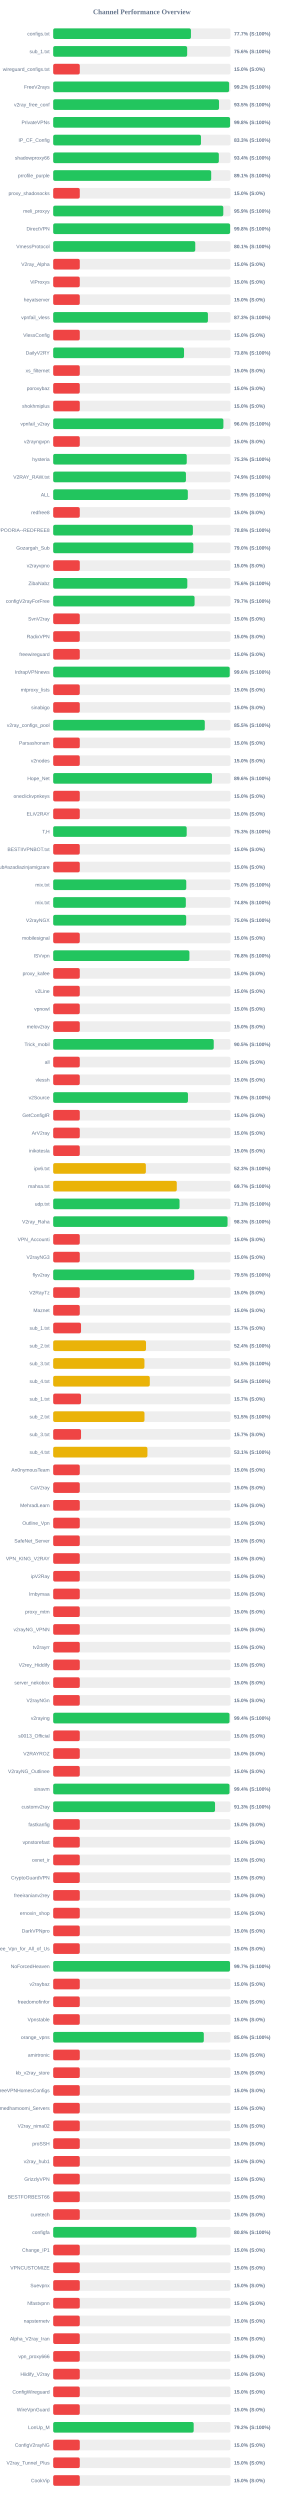
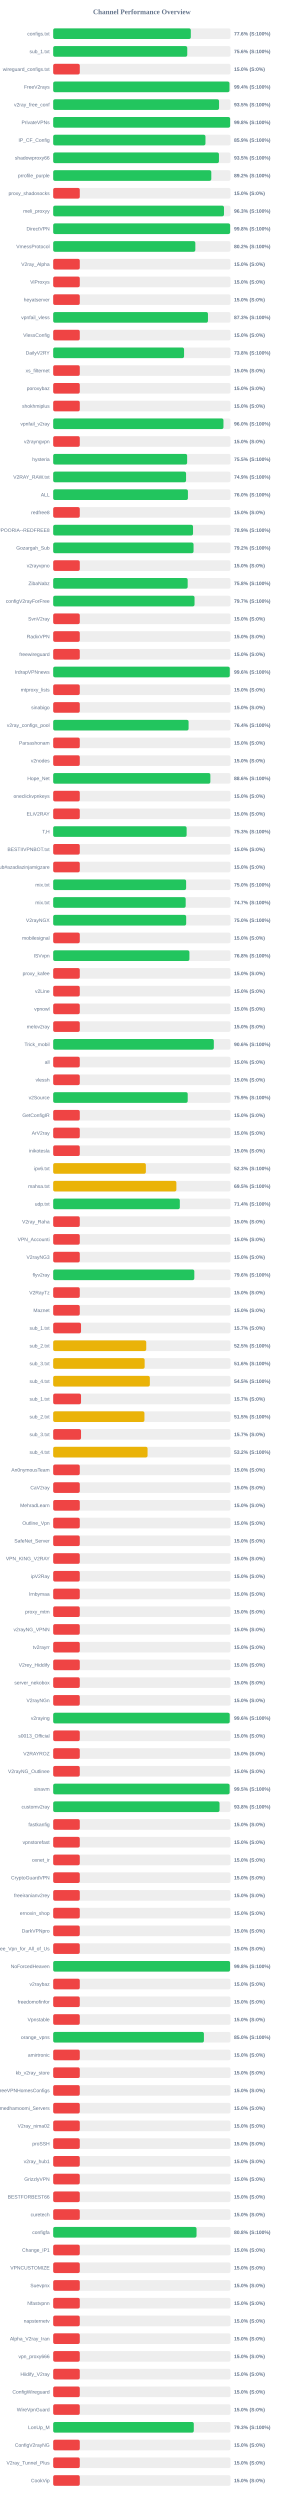
<svg xmlns="http://www.w3.org/2000/svg" width="800" height="7050" version="1.1">
  <style>
        .row { font: 14px Arial; fill: #64748b; }
        .score { font: bold 14px Arial; fill: #64748b; }
    </style>
  <text x="400" y="40" text-anchor="middle" font-size="20px" font-weight="bold" fill="#64748b">Channel Performance Overview</text>
  <rect x="150" y="80" width="500" height="30" fill="#eee" rx="5" />
-   <rect x="150" y="80" width="388.45" height="30" fill="#22c55e" rx="5" />
+   <rect x="150" y="80" width="388.1" height="30" fill="#22c55e" rx="5" />
  <text x="140" y="100" text-anchor="end" class="row">configs.txt</text>
-   <text x="660" y="100" text-anchor="start" class="score">77.7% (S:100%)</text>
+   <text x="660" y="100" text-anchor="start" class="score">77.6% (S:100%)</text>
  <rect x="150" y="130" width="500" height="30" fill="#eee" rx="5" />
-   <rect x="150" y="130" width="377.8" height="30" fill="#22c55e" rx="5" />
+   <rect x="150" y="130" width="378.05" height="30" fill="#22c55e" rx="5" />
  <text x="140" y="150" text-anchor="end" class="row">sub_1.txt</text>
  <text x="660" y="150" text-anchor="start" class="score">75.6% (S:100%)</text>
  <rect x="150" y="180" width="500" height="30" fill="#eee" rx="5" />
  <rect x="150" y="180" width="75.0" height="30" fill="#ef4444" rx="5" />
  <text x="140" y="200" text-anchor="end" class="row">wireguard_configs.txt</text>
  <text x="660" y="200" text-anchor="start" class="score">15.0% (S:0%)</text>
  <rect x="150" y="230" width="500" height="30" fill="#eee" rx="5" />
-   <rect x="150" y="230" width="496.1" height="30" fill="#22c55e" rx="5" />
+   <rect x="150" y="230" width="497.1" height="30" fill="#22c55e" rx="5" />
  <text x="140" y="250" text-anchor="end" class="row">FreeV2rays</text>
-   <text x="660" y="250" text-anchor="start" class="score">99.2% (S:100%)</text>
+   <text x="660" y="250" text-anchor="start" class="score">99.4% (S:100%)</text>
  <rect x="150" y="280" width="500" height="30" fill="#eee" rx="5" />
-   <rect x="150" y="280" width="467.65" height="30" fill="#22c55e" rx="5" />
+   <rect x="150" y="280" width="467.7" height="30" fill="#22c55e" rx="5" />
  <text x="140" y="300" text-anchor="end" class="row">v2ray_free_conf</text>
  <text x="660" y="300" text-anchor="start" class="score">93.5% (S:100%)</text>
  <rect x="150" y="330" width="500" height="30" fill="#eee" rx="5" />
-   <rect x="150" y="330" width="498.75" height="30" fill="#22c55e" rx="5" />
+   <rect x="150" y="330" width="498.95" height="30" fill="#22c55e" rx="5" />
  <text x="140" y="350" text-anchor="end" class="row">PrivateVPNs</text>
  <text x="660" y="350" text-anchor="start" class="score">99.8% (S:100%)</text>
  <rect x="150" y="380" width="500" height="30" fill="#eee" rx="5" />
-   <rect x="150" y="380" width="416.75" height="30" fill="#22c55e" rx="5" />
+   <rect x="150" y="380" width="429.4" height="30" fill="#22c55e" rx="5" />
  <text x="140" y="400" text-anchor="end" class="row">IP_CF_Config</text>
-   <text x="660" y="400" text-anchor="start" class="score">83.3% (S:100%)</text>
+   <text x="660" y="400" text-anchor="start" class="score">85.9% (S:100%)</text>
  <rect x="150" y="430" width="500" height="30" fill="#eee" rx="5" />
-   <rect x="150" y="430" width="467.15" height="30" fill="#22c55e" rx="5" />
+   <rect x="150" y="430" width="467.45" height="30" fill="#22c55e" rx="5" />
  <text x="140" y="450" text-anchor="end" class="row">shadowproxy66</text>
-   <text x="660" y="450" text-anchor="start" class="score">93.4% (S:100%)</text>
+   <text x="660" y="450" text-anchor="start" class="score">93.5% (S:100%)</text>
  <rect x="150" y="480" width="500" height="30" fill="#eee" rx="5" />
-   <rect x="150" y="480" width="445.55" height="30" fill="#22c55e" rx="5" />
+   <rect x="150" y="480" width="445.85" height="30" fill="#22c55e" rx="5" />
  <text x="140" y="500" text-anchor="end" class="row">prrofile_purple</text>
-   <text x="660" y="500" text-anchor="start" class="score">89.1% (S:100%)</text>
+   <text x="660" y="500" text-anchor="start" class="score">89.2% (S:100%)</text>
  <rect x="150" y="530" width="500" height="30" fill="#eee" rx="5" />
  <rect x="150" y="530" width="75.0" height="30" fill="#ef4444" rx="5" />
  <text x="140" y="550" text-anchor="end" class="row">proxy_shadosocks</text>
  <text x="660" y="550" text-anchor="start" class="score">15.0% (S:0%)</text>
  <rect x="150" y="580" width="500" height="30" fill="#eee" rx="5" />
-   <rect x="150" y="580" width="479.7" height="30" fill="#22c55e" rx="5" />
+   <rect x="150" y="580" width="481.65" height="30" fill="#22c55e" rx="5" />
  <text x="140" y="600" text-anchor="end" class="row">meli_proxyy</text>
-   <text x="660" y="600" text-anchor="start" class="score">95.9% (S:100%)</text>
+   <text x="660" y="600" text-anchor="start" class="score">96.3% (S:100%)</text>
  <rect x="150" y="630" width="500" height="30" fill="#eee" rx="5" />
-   <rect x="150" y="630" width="498.9" height="30" fill="#22c55e" rx="5" />
+   <rect x="150" y="630" width="498.95" height="30" fill="#22c55e" rx="5" />
  <text x="140" y="650" text-anchor="end" class="row">DirectVPN</text>
  <text x="660" y="650" text-anchor="start" class="score">99.8% (S:100%)</text>
  <rect x="150" y="680" width="500" height="30" fill="#eee" rx="5" />
-   <rect x="150" y="680" width="400.6" height="30" fill="#22c55e" rx="5" />
+   <rect x="150" y="680" width="400.8" height="30" fill="#22c55e" rx="5" />
  <text x="140" y="700" text-anchor="end" class="row">VmessProtocol</text>
-   <text x="660" y="700" text-anchor="start" class="score">80.1% (S:100%)</text>
+   <text x="660" y="700" text-anchor="start" class="score">80.2% (S:100%)</text>
  <rect x="150" y="730" width="500" height="30" fill="#eee" rx="5" />
  <rect x="150" y="730" width="75.0" height="30" fill="#ef4444" rx="5" />
  <text x="140" y="750" text-anchor="end" class="row">V2ray_Alpha</text>
  <text x="660" y="750" text-anchor="start" class="score">15.0% (S:0%)</text>
  <rect x="150" y="780" width="500" height="30" fill="#eee" rx="5" />
  <rect x="150" y="780" width="75.0" height="30" fill="#ef4444" rx="5" />
  <text x="140" y="800" text-anchor="end" class="row">ViProxys</text>
  <text x="660" y="800" text-anchor="start" class="score">15.0% (S:0%)</text>
  <rect x="150" y="830" width="500" height="30" fill="#eee" rx="5" />
  <rect x="150" y="830" width="75.0" height="30" fill="#ef4444" rx="5" />
  <text x="140" y="850" text-anchor="end" class="row">heyatserver</text>
  <text x="660" y="850" text-anchor="start" class="score">15.0% (S:0%)</text>
  <rect x="150" y="880" width="500" height="30" fill="#eee" rx="5" />
-   <rect x="150" y="880" width="436.35" height="30" fill="#22c55e" rx="5" />
+   <rect x="150" y="880" width="436.45" height="30" fill="#22c55e" rx="5" />
  <text x="140" y="900" text-anchor="end" class="row">vpnfail_vless</text>
  <text x="660" y="900" text-anchor="start" class="score">87.3% (S:100%)</text>
  <rect x="150" y="930" width="500" height="30" fill="#eee" rx="5" />
  <rect x="150" y="930" width="75.0" height="30" fill="#ef4444" rx="5" />
  <text x="140" y="950" text-anchor="end" class="row">VlessConfig</text>
  <text x="660" y="950" text-anchor="start" class="score">15.0% (S:0%)</text>
  <rect x="150" y="980" width="500" height="30" fill="#eee" rx="5" />
-   <rect x="150" y="980" width="368.95" height="30" fill="#22c55e" rx="5" />
+   <rect x="150" y="980" width="369.05" height="30" fill="#22c55e" rx="5" />
  <text x="140" y="1000" text-anchor="end" class="row">DailyV2RY</text>
  <text x="660" y="1000" text-anchor="start" class="score">73.8% (S:100%)</text>
  <rect x="150" y="1030" width="500" height="30" fill="#eee" rx="5" />
  <rect x="150" y="1030" width="75.0" height="30" fill="#ef4444" rx="5" />
  <text x="140" y="1050" text-anchor="end" class="row">xs_filternet</text>
  <text x="660" y="1050" text-anchor="start" class="score">15.0% (S:0%)</text>
  <rect x="150" y="1080" width="500" height="30" fill="#eee" rx="5" />
  <rect x="150" y="1080" width="75.0" height="30" fill="#ef4444" rx="5" />
  <text x="140" y="1100" text-anchor="end" class="row">poroxybaz</text>
  <text x="660" y="1100" text-anchor="start" class="score">15.0% (S:0%)</text>
  <rect x="150" y="1130" width="500" height="30" fill="#eee" rx="5" />
  <rect x="150" y="1130" width="75.0" height="30" fill="#ef4444" rx="5" />
  <text x="140" y="1150" text-anchor="end" class="row">shokhmiplus</text>
  <text x="660" y="1150" text-anchor="start" class="score">15.0% (S:0%)</text>
  <rect x="150" y="1180" width="500" height="30" fill="#eee" rx="5" />
-   <rect x="150" y="1180" width="480.0" height="30" fill="#22c55e" rx="5" />
+   <rect x="150" y="1180" width="480.15" height="30" fill="#22c55e" rx="5" />
  <text x="140" y="1200" text-anchor="end" class="row">vpnfail_v2ray</text>
  <text x="660" y="1200" text-anchor="start" class="score">96.0% (S:100%)</text>
  <rect x="150" y="1230" width="500" height="30" fill="#eee" rx="5" />
  <rect x="150" y="1230" width="75.0" height="30" fill="#ef4444" rx="5" />
  <text x="140" y="1250" text-anchor="end" class="row">v2rayngvpn</text>
  <text x="660" y="1250" text-anchor="start" class="score">15.0% (S:0%)</text>
  <rect x="150" y="1280" width="500" height="30" fill="#eee" rx="5" />
-   <rect x="150" y="1280" width="376.65" height="30" fill="#22c55e" rx="5" />
+   <rect x="150" y="1280" width="377.7" height="30" fill="#22c55e" rx="5" />
  <text x="140" y="1300" text-anchor="end" class="row">hysteria</text>
-   <text x="660" y="1300" text-anchor="start" class="score">75.3% (S:100%)</text>
+   <text x="660" y="1300" text-anchor="start" class="score">75.5% (S:100%)</text>
  <rect x="150" y="1330" width="500" height="30" fill="#eee" rx="5" />
-   <rect x="150" y="1330" width="374.35" height="30" fill="#22c55e" rx="5" />
+   <rect x="150" y="1330" width="374.7" height="30" fill="#22c55e" rx="5" />
  <text x="140" y="1350" text-anchor="end" class="row">V2RAY_RAW.txt</text>
  <text x="660" y="1350" text-anchor="start" class="score">74.9% (S:100%)</text>
  <rect x="150" y="1380" width="500" height="30" fill="#eee" rx="5" />
-   <rect x="150" y="1380" width="379.7" height="30" fill="#22c55e" rx="5" />
+   <rect x="150" y="1380" width="379.95" height="30" fill="#22c55e" rx="5" />
  <text x="140" y="1400" text-anchor="end" class="row">ALL</text>
-   <text x="660" y="1400" text-anchor="start" class="score">75.9% (S:100%)</text>
+   <text x="660" y="1400" text-anchor="start" class="score">76.0% (S:100%)</text>
  <rect x="150" y="1430" width="500" height="30" fill="#eee" rx="5" />
  <rect x="150" y="1430" width="75.0" height="30" fill="#ef4444" rx="5" />
  <text x="140" y="1450" text-anchor="end" class="row">redfree8</text>
  <text x="660" y="1450" text-anchor="start" class="score">15.0% (S:0%)</text>
  <rect x="150" y="1480" width="500" height="30" fill="#eee" rx="5" />
-   <rect x="150" y="1480" width="393.95" height="30" fill="#22c55e" rx="5" />
+   <rect x="150" y="1480" width="394.35" height="30" fill="#22c55e" rx="5" />
  <text x="140" y="1500" text-anchor="end" class="row">POORIA--REDFREE8.txt#POORIA--REDFREE8</text>
-   <text x="660" y="1500" text-anchor="start" class="score">78.8% (S:100%)</text>
+   <text x="660" y="1500" text-anchor="start" class="score">78.9% (S:100%)</text>
  <rect x="150" y="1530" width="500" height="30" fill="#eee" rx="5" />
-   <rect x="150" y="1530" width="395.15" height="30" fill="#22c55e" rx="5" />
+   <rect x="150" y="1530" width="395.8" height="30" fill="#22c55e" rx="5" />
  <text x="140" y="1550" text-anchor="end" class="row">Gozargah_Sub</text>
-   <text x="660" y="1550" text-anchor="start" class="score">79.0% (S:100%)</text>
+   <text x="660" y="1550" text-anchor="start" class="score">79.2% (S:100%)</text>
  <rect x="150" y="1580" width="500" height="30" fill="#eee" rx="5" />
  <rect x="150" y="1580" width="75.0" height="30" fill="#ef4444" rx="5" />
  <text x="140" y="1600" text-anchor="end" class="row">v2rayvpno</text>
  <text x="660" y="1600" text-anchor="start" class="score">15.0% (S:0%)</text>
  <rect x="150" y="1630" width="500" height="30" fill="#eee" rx="5" />
-   <rect x="150" y="1630" width="378.2" height="30" fill="#22c55e" rx="5" />
+   <rect x="150" y="1630" width="379.25" height="30" fill="#22c55e" rx="5" />
  <text x="140" y="1650" text-anchor="end" class="row">ZibaNabz</text>
-   <text x="660" y="1650" text-anchor="start" class="score">75.6% (S:100%)</text>
+   <text x="660" y="1650" text-anchor="start" class="score">75.8% (S:100%)</text>
  <rect x="150" y="1680" width="500" height="30" fill="#eee" rx="5" />
-   <rect x="150" y="1680" width="398.7" height="30" fill="#22c55e" rx="5" />
+   <rect x="150" y="1680" width="398.6" height="30" fill="#22c55e" rx="5" />
  <text x="140" y="1700" text-anchor="end" class="row">configV2rayForFree</text>
  <text x="660" y="1700" text-anchor="start" class="score">79.7% (S:100%)</text>
  <rect x="150" y="1730" width="500" height="30" fill="#eee" rx="5" />
  <rect x="150" y="1730" width="75.0" height="30" fill="#ef4444" rx="5" />
  <text x="140" y="1750" text-anchor="end" class="row">SvnV2ray</text>
  <text x="660" y="1750" text-anchor="start" class="score">15.0% (S:0%)</text>
  <rect x="150" y="1780" width="500" height="30" fill="#eee" rx="5" />
  <rect x="150" y="1780" width="75.0" height="30" fill="#ef4444" rx="5" />
  <text x="140" y="1800" text-anchor="end" class="row">RadixVPN</text>
  <text x="660" y="1800" text-anchor="start" class="score">15.0% (S:0%)</text>
  <rect x="150" y="1830" width="500" height="30" fill="#eee" rx="5" />
  <rect x="150" y="1830" width="75.0" height="30" fill="#ef4444" rx="5" />
  <text x="140" y="1850" text-anchor="end" class="row">freewireguard</text>
  <text x="660" y="1850" text-anchor="start" class="score">15.0% (S:0%)</text>
  <rect x="150" y="1880" width="500" height="30" fill="#eee" rx="5" />
-   <rect x="150" y="1880" width="497.8" height="30" fill="#22c55e" rx="5" />
+   <rect x="150" y="1880" width="497.95" height="30" fill="#22c55e" rx="5" />
  <text x="140" y="1900" text-anchor="end" class="row">IrdrapVPNnews</text>
  <text x="660" y="1900" text-anchor="start" class="score">99.6% (S:100%)</text>
  <rect x="150" y="1930" width="500" height="30" fill="#eee" rx="5" />
  <rect x="150" y="1930" width="75.0" height="30" fill="#ef4444" rx="5" />
  <text x="140" y="1950" text-anchor="end" class="row">mtproxy_lists</text>
  <text x="660" y="1950" text-anchor="start" class="score">15.0% (S:0%)</text>
  <rect x="150" y="1980" width="500" height="30" fill="#eee" rx="5" />
  <rect x="150" y="1980" width="75.0" height="30" fill="#ef4444" rx="5" />
  <text x="140" y="2000" text-anchor="end" class="row">sinabigo</text>
  <text x="660" y="2000" text-anchor="start" class="score">15.0% (S:0%)</text>
  <rect x="150" y="2030" width="500" height="30" fill="#eee" rx="5" />
-   <rect x="150" y="2030" width="427.5" height="30" fill="#22c55e" rx="5" />
+   <rect x="150" y="2030" width="381.8" height="30" fill="#22c55e" rx="5" />
  <text x="140" y="2050" text-anchor="end" class="row">v2ray_configs_pool</text>
-   <text x="660" y="2050" text-anchor="start" class="score">85.5% (S:100%)</text>
+   <text x="660" y="2050" text-anchor="start" class="score">76.4% (S:100%)</text>
  <rect x="150" y="2080" width="500" height="30" fill="#eee" rx="5" />
  <rect x="150" y="2080" width="75.0" height="30" fill="#ef4444" rx="5" />
  <text x="140" y="2100" text-anchor="end" class="row">Parsashonam</text>
  <text x="660" y="2100" text-anchor="start" class="score">15.0% (S:0%)</text>
  <rect x="150" y="2130" width="500" height="30" fill="#eee" rx="5" />
  <rect x="150" y="2130" width="75.0" height="30" fill="#ef4444" rx="5" />
  <text x="140" y="2150" text-anchor="end" class="row">v2nodes</text>
  <text x="660" y="2150" text-anchor="start" class="score">15.0% (S:0%)</text>
  <rect x="150" y="2180" width="500" height="30" fill="#eee" rx="5" />
-   <rect x="150" y="2180" width="447.8" height="30" fill="#22c55e" rx="5" />
+   <rect x="150" y="2180" width="443.2" height="30" fill="#22c55e" rx="5" />
  <text x="140" y="2200" text-anchor="end" class="row">Hope_Net</text>
-   <text x="660" y="2200" text-anchor="start" class="score">89.6% (S:100%)</text>
+   <text x="660" y="2200" text-anchor="start" class="score">88.6% (S:100%)</text>
  <rect x="150" y="2230" width="500" height="30" fill="#eee" rx="5" />
  <rect x="150" y="2230" width="75.0" height="30" fill="#ef4444" rx="5" />
  <text x="140" y="2250" text-anchor="end" class="row">oneclickvpnkeys</text>
  <text x="660" y="2250" text-anchor="start" class="score">15.0% (S:0%)</text>
  <rect x="150" y="2280" width="500" height="30" fill="#eee" rx="5" />
  <rect x="150" y="2280" width="75.0" height="30" fill="#ef4444" rx="5" />
  <text x="140" y="2300" text-anchor="end" class="row">ELiV2RAY</text>
  <text x="660" y="2300" text-anchor="start" class="score">15.0% (S:0%)</text>
  <rect x="150" y="2330" width="500" height="30" fill="#eee" rx="5" />
-   <rect x="150" y="2330" width="376.5" height="30" fill="#22c55e" rx="5" />
+   <rect x="150" y="2330" width="376.3" height="30" fill="#22c55e" rx="5" />
  <text x="140" y="2350" text-anchor="end" class="row">T,H</text>
  <text x="660" y="2350" text-anchor="start" class="score">75.3% (S:100%)</text>
  <rect x="150" y="2380" width="500" height="30" fill="#eee" rx="5" />
  <rect x="150" y="2380" width="75.0" height="30" fill="#ef4444" rx="5" />
  <text x="140" y="2400" text-anchor="end" class="row">BESTIIVPNBOT.txt</text>
  <text x="660" y="2400" text-anchor="start" class="score">15.0% (S:0%)</text>
  <rect x="150" y="2430" width="500" height="30" fill="#eee" rx="5" />
  <rect x="150" y="2430" width="75.0" height="30" fill="#ef4444" rx="5" />
  <text x="140" y="2450" text-anchor="end" class="row">Sub#azadiazinjamigzare</text>
  <text x="660" y="2450" text-anchor="start" class="score">15.0% (S:0%)</text>
  <rect x="150" y="2480" width="500" height="30" fill="#eee" rx="5" />
-   <rect x="150" y="2480" width="375.25" height="30" fill="#22c55e" rx="5" />
+   <rect x="150" y="2480" width="374.85" height="30" fill="#22c55e" rx="5" />
  <text x="140" y="2500" text-anchor="end" class="row">mix.txt</text>
  <text x="660" y="2500" text-anchor="start" class="score">75.0% (S:100%)</text>
  <rect x="150" y="2530" width="500" height="30" fill="#eee" rx="5" />
-   <rect x="150" y="2530" width="374.05" height="30" fill="#22c55e" rx="5" />
+   <rect x="150" y="2530" width="373.65" height="30" fill="#22c55e" rx="5" />
  <text x="140" y="2550" text-anchor="end" class="row">mix.txt</text>
-   <text x="660" y="2550" text-anchor="start" class="score">74.8% (S:100%)</text>
+   <text x="660" y="2550" text-anchor="start" class="score">74.7% (S:100%)</text>
  <rect x="150" y="2580" width="500" height="30" fill="#eee" rx="5" />
  <rect x="150" y="2580" width="375.0" height="30" fill="#22c55e" rx="5" />
  <text x="140" y="2600" text-anchor="end" class="row">V2rayNGX</text>
  <text x="660" y="2600" text-anchor="start" class="score">75.0% (S:100%)</text>
  <rect x="150" y="2630" width="500" height="30" fill="#eee" rx="5" />
  <rect x="150" y="2630" width="75.0" height="30" fill="#ef4444" rx="5" />
  <text x="140" y="2650" text-anchor="end" class="row">mobilesignal</text>
  <text x="660" y="2650" text-anchor="start" class="score">15.0% (S:0%)</text>
  <rect x="150" y="2680" width="500" height="30" fill="#eee" rx="5" />
  <rect x="150" y="2680" width="384.15" height="30" fill="#22c55e" rx="5" />
  <text x="140" y="2700" text-anchor="end" class="row">ISVvpn</text>
  <text x="660" y="2700" text-anchor="start" class="score">76.8% (S:100%)</text>
  <rect x="150" y="2730" width="500" height="30" fill="#eee" rx="5" />
  <rect x="150" y="2730" width="75.0" height="30" fill="#ef4444" rx="5" />
  <text x="140" y="2750" text-anchor="end" class="row">proxy_kafee</text>
  <text x="660" y="2750" text-anchor="start" class="score">15.0% (S:0%)</text>
  <rect x="150" y="2780" width="500" height="30" fill="#eee" rx="5" />
  <rect x="150" y="2780" width="75.0" height="30" fill="#ef4444" rx="5" />
  <text x="140" y="2800" text-anchor="end" class="row">v2Line</text>
  <text x="660" y="2800" text-anchor="start" class="score">15.0% (S:0%)</text>
  <rect x="150" y="2830" width="500" height="30" fill="#eee" rx="5" />
  <rect x="150" y="2830" width="75.0" height="30" fill="#ef4444" rx="5" />
  <text x="140" y="2850" text-anchor="end" class="row">vpnowl</text>
  <text x="660" y="2850" text-anchor="start" class="score">15.0% (S:0%)</text>
  <rect x="150" y="2880" width="500" height="30" fill="#eee" rx="5" />
  <rect x="150" y="2880" width="75.0" height="30" fill="#ef4444" rx="5" />
  <text x="140" y="2900" text-anchor="end" class="row">melov2ray</text>
  <text x="660" y="2900" text-anchor="start" class="score">15.0% (S:0%)</text>
  <rect x="150" y="2930" width="500" height="30" fill="#eee" rx="5" />
-   <rect x="150" y="2930" width="452.75" height="30" fill="#22c55e" rx="5" />
+   <rect x="150" y="2930" width="453.0" height="30" fill="#22c55e" rx="5" />
  <text x="140" y="2950" text-anchor="end" class="row">Trick_mobil</text>
-   <text x="660" y="2950" text-anchor="start" class="score">90.5% (S:100%)</text>
+   <text x="660" y="2950" text-anchor="start" class="score">90.6% (S:100%)</text>
  <rect x="150" y="2980" width="500" height="30" fill="#eee" rx="5" />
  <rect x="150" y="2980" width="75.0" height="30" fill="#ef4444" rx="5" />
  <text x="140" y="3000" text-anchor="end" class="row">all</text>
  <text x="660" y="3000" text-anchor="start" class="score">15.0% (S:0%)</text>
  <rect x="150" y="3030" width="500" height="30" fill="#eee" rx="5" />
  <rect x="150" y="3030" width="75.0" height="30" fill="#ef4444" rx="5" />
  <text x="140" y="3050" text-anchor="end" class="row">vlessh</text>
  <text x="660" y="3050" text-anchor="start" class="score">15.0% (S:0%)</text>
  <rect x="150" y="3080" width="500" height="30" fill="#eee" rx="5" />
-   <rect x="150" y="3080" width="380.05" height="30" fill="#22c55e" rx="5" />
+   <rect x="150" y="3080" width="379.35" height="30" fill="#22c55e" rx="5" />
  <text x="140" y="3100" text-anchor="end" class="row">v2Source</text>
-   <text x="660" y="3100" text-anchor="start" class="score">76.0% (S:100%)</text>
+   <text x="660" y="3100" text-anchor="start" class="score">75.9% (S:100%)</text>
  <rect x="150" y="3130" width="500" height="30" fill="#eee" rx="5" />
  <rect x="150" y="3130" width="75.0" height="30" fill="#ef4444" rx="5" />
  <text x="140" y="3150" text-anchor="end" class="row">GetConfigIR</text>
  <text x="660" y="3150" text-anchor="start" class="score">15.0% (S:0%)</text>
  <rect x="150" y="3180" width="500" height="30" fill="#eee" rx="5" />
  <rect x="150" y="3180" width="75.0" height="30" fill="#ef4444" rx="5" />
  <text x="140" y="3200" text-anchor="end" class="row">ArV2ray</text>
  <text x="660" y="3200" text-anchor="start" class="score">15.0% (S:0%)</text>
  <rect x="150" y="3230" width="500" height="30" fill="#eee" rx="5" />
  <rect x="150" y="3230" width="75.0" height="30" fill="#ef4444" rx="5" />
  <text x="140" y="3250" text-anchor="end" class="row">inikotesla</text>
  <text x="660" y="3250" text-anchor="start" class="score">15.0% (S:0%)</text>
  <rect x="150" y="3280" width="500" height="30" fill="#eee" rx="5" />
  <rect x="150" y="3280" width="261.35" height="30" fill="#eab308" rx="5" />
  <text x="140" y="3300" text-anchor="end" class="row">ipv6.txt</text>
  <text x="660" y="3300" text-anchor="start" class="score">52.3% (S:100%)</text>
  <rect x="150" y="3330" width="500" height="30" fill="#eee" rx="5" />
-   <rect x="150" y="3330" width="348.5" height="30" fill="#eab308" rx="5" />
+   <rect x="150" y="3330" width="347.35" height="30" fill="#eab308" rx="5" />
  <text x="140" y="3350" text-anchor="end" class="row">mahsa.txt</text>
-   <text x="660" y="3350" text-anchor="start" class="score">69.7% (S:100%)</text>
+   <text x="660" y="3350" text-anchor="start" class="score">69.5% (S:100%)</text>
  <rect x="150" y="3380" width="500" height="30" fill="#eee" rx="5" />
-   <rect x="150" y="3380" width="356.3" height="30" fill="#22c55e" rx="5" />
+   <rect x="150" y="3380" width="357.1" height="30" fill="#22c55e" rx="5" />
  <text x="140" y="3400" text-anchor="end" class="row">udp.txt</text>
-   <text x="660" y="3400" text-anchor="start" class="score">71.3% (S:100%)</text>
+   <text x="660" y="3400" text-anchor="start" class="score">71.4% (S:100%)</text>
  <rect x="150" y="3430" width="500" height="30" fill="#eee" rx="5" />
-   <rect x="150" y="3430" width="491.7" height="30" fill="#22c55e" rx="5" />
+   <rect x="150" y="3430" width="75.0" height="30" fill="#ef4444" rx="5" />
  <text x="140" y="3450" text-anchor="end" class="row">V2ray_Raha</text>
-   <text x="660" y="3450" text-anchor="start" class="score">98.3% (S:100%)</text>
+   <text x="660" y="3450" text-anchor="start" class="score">15.0% (S:0%)</text>
  <rect x="150" y="3480" width="500" height="30" fill="#eee" rx="5" />
  <rect x="150" y="3480" width="75.0" height="30" fill="#ef4444" rx="5" />
  <text x="140" y="3500" text-anchor="end" class="row">VPN_Accounti</text>
  <text x="660" y="3500" text-anchor="start" class="score">15.0% (S:0%)</text>
  <rect x="150" y="3530" width="500" height="30" fill="#eee" rx="5" />
  <rect x="150" y="3530" width="75.0" height="30" fill="#ef4444" rx="5" />
  <text x="140" y="3550" text-anchor="end" class="row">V2rayNG3</text>
  <text x="660" y="3550" text-anchor="start" class="score">15.0% (S:0%)</text>
  <rect x="150" y="3580" width="500" height="30" fill="#eee" rx="5" />
-   <rect x="150" y="3580" width="397.65" height="30" fill="#22c55e" rx="5" />
+   <rect x="150" y="3580" width="397.95" height="30" fill="#22c55e" rx="5" />
  <text x="140" y="3600" text-anchor="end" class="row">flyv2ray</text>
-   <text x="660" y="3600" text-anchor="start" class="score">79.5% (S:100%)</text>
+   <text x="660" y="3600" text-anchor="start" class="score">79.6% (S:100%)</text>
  <rect x="150" y="3630" width="500" height="30" fill="#eee" rx="5" />
  <rect x="150" y="3630" width="75.0" height="30" fill="#ef4444" rx="5" />
  <text x="140" y="3650" text-anchor="end" class="row">V2RayTz</text>
  <text x="660" y="3650" text-anchor="start" class="score">15.0% (S:0%)</text>
  <rect x="150" y="3680" width="500" height="30" fill="#eee" rx="5" />
  <rect x="150" y="3680" width="75.0" height="30" fill="#ef4444" rx="5" />
  <text x="140" y="3700" text-anchor="end" class="row">Maznet</text>
  <text x="660" y="3700" text-anchor="start" class="score">15.0% (S:0%)</text>
  <rect x="150" y="3730" width="500" height="30" fill="#eee" rx="5" />
  <rect x="150" y="3730" width="78.5" height="30" fill="#ef4444" rx="5" />
  <text x="140" y="3750" text-anchor="end" class="row">sub_1.txt</text>
  <text x="660" y="3750" text-anchor="start" class="score">15.7% (S:0%)</text>
  <rect x="150" y="3780" width="500" height="30" fill="#eee" rx="5" />
-   <rect x="150" y="3780" width="261.75" height="30" fill="#eab308" rx="5" />
+   <rect x="150" y="3780" width="262.4" height="30" fill="#eab308" rx="5" />
  <text x="140" y="3800" text-anchor="end" class="row">sub_2.txt</text>
-   <text x="660" y="3800" text-anchor="start" class="score">52.4% (S:100%)</text>
+   <text x="660" y="3800" text-anchor="start" class="score">52.5% (S:100%)</text>
  <rect x="150" y="3830" width="500" height="30" fill="#eee" rx="5" />
-   <rect x="150" y="3830" width="257.3" height="30" fill="#eab308" rx="5" />
+   <rect x="150" y="3830" width="257.9" height="30" fill="#eab308" rx="5" />
  <text x="140" y="3850" text-anchor="end" class="row">sub_3.txt</text>
-   <text x="660" y="3850" text-anchor="start" class="score">51.5% (S:100%)</text>
+   <text x="660" y="3850" text-anchor="start" class="score">51.6% (S:100%)</text>
  <rect x="150" y="3880" width="500" height="30" fill="#eee" rx="5" />
-   <rect x="150" y="3880" width="272.4" height="30" fill="#eab308" rx="5" />
+   <rect x="150" y="3880" width="272.55" height="30" fill="#eab308" rx="5" />
  <text x="140" y="3900" text-anchor="end" class="row">sub_4.txt</text>
  <text x="660" y="3900" text-anchor="start" class="score">54.5% (S:100%)</text>
  <rect x="150" y="3930" width="500" height="30" fill="#eee" rx="5" />
  <rect x="150" y="3930" width="78.5" height="30" fill="#ef4444" rx="5" />
  <text x="140" y="3950" text-anchor="end" class="row">sub_1.txt</text>
  <text x="660" y="3950" text-anchor="start" class="score">15.7% (S:0%)</text>
  <rect x="150" y="3980" width="500" height="30" fill="#eee" rx="5" />
-   <rect x="150" y="3980" width="257.45" height="30" fill="#eab308" rx="5" />
+   <rect x="150" y="3980" width="257.3" height="30" fill="#eab308" rx="5" />
  <text x="140" y="4000" text-anchor="end" class="row">sub_2.txt</text>
  <text x="660" y="4000" text-anchor="start" class="score">51.5% (S:100%)</text>
  <rect x="150" y="4030" width="500" height="30" fill="#eee" rx="5" />
  <rect x="150" y="4030" width="78.5" height="30" fill="#ef4444" rx="5" />
  <text x="140" y="4050" text-anchor="end" class="row">sub_3.txt</text>
  <text x="660" y="4050" text-anchor="start" class="score">15.7% (S:0%)</text>
  <rect x="150" y="4080" width="500" height="30" fill="#eee" rx="5" />
-   <rect x="150" y="4080" width="265.75" height="30" fill="#eab308" rx="5" />
+   <rect x="150" y="4080" width="266.15" height="30" fill="#eab308" rx="5" />
  <text x="140" y="4100" text-anchor="end" class="row">sub_4.txt</text>
-   <text x="660" y="4100" text-anchor="start" class="score">53.1% (S:100%)</text>
+   <text x="660" y="4100" text-anchor="start" class="score">53.2% (S:100%)</text>
  <rect x="150" y="4130" width="500" height="30" fill="#eee" rx="5" />
  <rect x="150" y="4130" width="75.0" height="30" fill="#ef4444" rx="5" />
  <text x="140" y="4150" text-anchor="end" class="row">An0nymousTeam</text>
  <text x="660" y="4150" text-anchor="start" class="score">15.0% (S:0%)</text>
  <rect x="150" y="4180" width="500" height="30" fill="#eee" rx="5" />
  <rect x="150" y="4180" width="75.0" height="30" fill="#ef4444" rx="5" />
  <text x="140" y="4200" text-anchor="end" class="row">CaV2ray</text>
  <text x="660" y="4200" text-anchor="start" class="score">15.0% (S:0%)</text>
  <rect x="150" y="4230" width="500" height="30" fill="#eee" rx="5" />
  <rect x="150" y="4230" width="75.0" height="30" fill="#ef4444" rx="5" />
  <text x="140" y="4250" text-anchor="end" class="row">MehradLearn</text>
  <text x="660" y="4250" text-anchor="start" class="score">15.0% (S:0%)</text>
  <rect x="150" y="4280" width="500" height="30" fill="#eee" rx="5" />
  <rect x="150" y="4280" width="75.0" height="30" fill="#ef4444" rx="5" />
  <text x="140" y="4300" text-anchor="end" class="row">Outline_Vpn</text>
  <text x="660" y="4300" text-anchor="start" class="score">15.0% (S:0%)</text>
  <rect x="150" y="4330" width="500" height="30" fill="#eee" rx="5" />
  <rect x="150" y="4330" width="75.0" height="30" fill="#ef4444" rx="5" />
  <text x="140" y="4350" text-anchor="end" class="row">SafeNet_Server</text>
  <text x="660" y="4350" text-anchor="start" class="score">15.0% (S:0%)</text>
  <rect x="150" y="4380" width="500" height="30" fill="#eee" rx="5" />
  <rect x="150" y="4380" width="75.0" height="30" fill="#ef4444" rx="5" />
  <text x="140" y="4400" text-anchor="end" class="row">VPN_KING_V2RAY</text>
  <text x="660" y="4400" text-anchor="start" class="score">15.0% (S:0%)</text>
  <rect x="150" y="4430" width="500" height="30" fill="#eee" rx="5" />
  <rect x="150" y="4430" width="75.0" height="30" fill="#ef4444" rx="5" />
  <text x="140" y="4450" text-anchor="end" class="row">ipV2Ray</text>
  <text x="660" y="4450" text-anchor="start" class="score">15.0% (S:0%)</text>
  <rect x="150" y="4480" width="500" height="30" fill="#eee" rx="5" />
  <rect x="150" y="4480" width="75.0" height="30" fill="#ef4444" rx="5" />
  <text x="140" y="4500" text-anchor="end" class="row">lrnbymaa</text>
  <text x="660" y="4500" text-anchor="start" class="score">15.0% (S:0%)</text>
  <rect x="150" y="4530" width="500" height="30" fill="#eee" rx="5" />
  <rect x="150" y="4530" width="75.0" height="30" fill="#ef4444" rx="5" />
  <text x="140" y="4550" text-anchor="end" class="row">proxy_mtm</text>
  <text x="660" y="4550" text-anchor="start" class="score">15.0% (S:0%)</text>
  <rect x="150" y="4580" width="500" height="30" fill="#eee" rx="5" />
  <rect x="150" y="4580" width="75.0" height="30" fill="#ef4444" rx="5" />
  <text x="140" y="4600" text-anchor="end" class="row">v2rayNG_VPNN</text>
  <text x="660" y="4600" text-anchor="start" class="score">15.0% (S:0%)</text>
  <rect x="150" y="4630" width="500" height="30" fill="#eee" rx="5" />
  <rect x="150" y="4630" width="75.0" height="30" fill="#ef4444" rx="5" />
  <text x="140" y="4650" text-anchor="end" class="row">tv2rayrr</text>
  <text x="660" y="4650" text-anchor="start" class="score">15.0% (S:0%)</text>
  <rect x="150" y="4680" width="500" height="30" fill="#eee" rx="5" />
  <rect x="150" y="4680" width="75.0" height="30" fill="#ef4444" rx="5" />
  <text x="140" y="4700" text-anchor="end" class="row">V2rey_Hiddify</text>
  <text x="660" y="4700" text-anchor="start" class="score">15.0% (S:0%)</text>
  <rect x="150" y="4730" width="500" height="30" fill="#eee" rx="5" />
  <rect x="150" y="4730" width="75.0" height="30" fill="#ef4444" rx="5" />
  <text x="140" y="4750" text-anchor="end" class="row">server_nekobox</text>
  <text x="660" y="4750" text-anchor="start" class="score">15.0% (S:0%)</text>
  <rect x="150" y="4780" width="500" height="30" fill="#eee" rx="5" />
  <rect x="150" y="4780" width="75.0" height="30" fill="#ef4444" rx="5" />
  <text x="140" y="4800" text-anchor="end" class="row">V2rayNGn</text>
  <text x="660" y="4800" text-anchor="start" class="score">15.0% (S:0%)</text>
  <rect x="150" y="4830" width="500" height="30" fill="#eee" rx="5" />
-   <rect x="150" y="4830" width="497.2" height="30" fill="#22c55e" rx="5" />
+   <rect x="150" y="4830" width="497.8" height="30" fill="#22c55e" rx="5" />
  <text x="140" y="4850" text-anchor="end" class="row">v2raying</text>
-   <text x="660" y="4850" text-anchor="start" class="score">99.4% (S:100%)</text>
+   <text x="660" y="4850" text-anchor="start" class="score">99.6% (S:100%)</text>
  <rect x="150" y="4880" width="500" height="30" fill="#eee" rx="5" />
  <rect x="150" y="4880" width="75.0" height="30" fill="#ef4444" rx="5" />
  <text x="140" y="4900" text-anchor="end" class="row">s0013_Official</text>
  <text x="660" y="4900" text-anchor="start" class="score">15.0% (S:0%)</text>
  <rect x="150" y="4930" width="500" height="30" fill="#eee" rx="5" />
  <rect x="150" y="4930" width="75.0" height="30" fill="#ef4444" rx="5" />
  <text x="140" y="4950" text-anchor="end" class="row">V2RAYROZ</text>
  <text x="660" y="4950" text-anchor="start" class="score">15.0% (S:0%)</text>
  <rect x="150" y="4980" width="500" height="30" fill="#eee" rx="5" />
  <rect x="150" y="4980" width="75.0" height="30" fill="#ef4444" rx="5" />
  <text x="140" y="5000" text-anchor="end" class="row">V2rayNG_Outlinee</text>
  <text x="660" y="5000" text-anchor="start" class="score">15.0% (S:0%)</text>
  <rect x="150" y="5030" width="500" height="30" fill="#eee" rx="5" />
-   <rect x="150" y="5030" width="497.2" height="30" fill="#22c55e" rx="5" />
+   <rect x="150" y="5030" width="497.5" height="30" fill="#22c55e" rx="5" />
  <text x="140" y="5050" text-anchor="end" class="row">sinavm</text>
-   <text x="660" y="5050" text-anchor="start" class="score">99.4% (S:100%)</text>
+   <text x="660" y="5050" text-anchor="start" class="score">99.5% (S:100%)</text>
  <rect x="150" y="5080" width="500" height="30" fill="#eee" rx="5" />
-   <rect x="150" y="5080" width="456.4" height="30" fill="#22c55e" rx="5" />
+   <rect x="150" y="5080" width="469.1" height="30" fill="#22c55e" rx="5" />
  <text x="140" y="5100" text-anchor="end" class="row">customv2ray</text>
-   <text x="660" y="5100" text-anchor="start" class="score">91.3% (S:100%)</text>
+   <text x="660" y="5100" text-anchor="start" class="score">93.8% (S:100%)</text>
  <rect x="150" y="5130" width="500" height="30" fill="#eee" rx="5" />
  <rect x="150" y="5130" width="75.0" height="30" fill="#ef4444" rx="5" />
  <text x="140" y="5150" text-anchor="end" class="row">fastkanfig</text>
  <text x="660" y="5150" text-anchor="start" class="score">15.0% (S:0%)</text>
  <rect x="150" y="5180" width="500" height="30" fill="#eee" rx="5" />
  <rect x="150" y="5180" width="75.0" height="30" fill="#ef4444" rx="5" />
  <text x="140" y="5200" text-anchor="end" class="row">vpnstorefast</text>
  <text x="660" y="5200" text-anchor="start" class="score">15.0% (S:0%)</text>
  <rect x="150" y="5230" width="500" height="30" fill="#eee" rx="5" />
  <rect x="150" y="5230" width="75.0" height="30" fill="#ef4444" rx="5" />
  <text x="140" y="5250" text-anchor="end" class="row">oxnet_ir</text>
  <text x="660" y="5250" text-anchor="start" class="score">15.0% (S:0%)</text>
  <rect x="150" y="5280" width="500" height="30" fill="#eee" rx="5" />
  <rect x="150" y="5280" width="75.0" height="30" fill="#ef4444" rx="5" />
  <text x="140" y="5300" text-anchor="end" class="row">CryptoGuardVPN</text>
  <text x="660" y="5300" text-anchor="start" class="score">15.0% (S:0%)</text>
  <rect x="150" y="5330" width="500" height="30" fill="#eee" rx="5" />
  <rect x="150" y="5330" width="75.0" height="30" fill="#ef4444" rx="5" />
  <text x="140" y="5350" text-anchor="end" class="row">freeiranianv2rey</text>
  <text x="660" y="5350" text-anchor="start" class="score">15.0% (S:0%)</text>
  <rect x="150" y="5380" width="500" height="30" fill="#eee" rx="5" />
  <rect x="150" y="5380" width="75.0" height="30" fill="#ef4444" rx="5" />
  <text x="140" y="5400" text-anchor="end" class="row">ernoxin_shop</text>
  <text x="660" y="5400" text-anchor="start" class="score">15.0% (S:0%)</text>
  <rect x="150" y="5430" width="500" height="30" fill="#eee" rx="5" />
  <rect x="150" y="5430" width="75.0" height="30" fill="#ef4444" rx="5" />
  <text x="140" y="5450" text-anchor="end" class="row">DarkVPNpro</text>
  <text x="660" y="5450" text-anchor="start" class="score">15.0% (S:0%)</text>
  <rect x="150" y="5480" width="500" height="30" fill="#eee" rx="5" />
  <rect x="150" y="5480" width="75.0" height="30" fill="#ef4444" rx="5" />
  <text x="140" y="5500" text-anchor="end" class="row">Free_Vpn_for_All_of_Us</text>
  <text x="660" y="5500" text-anchor="start" class="score">15.0% (S:0%)</text>
  <rect x="150" y="5530" width="500" height="30" fill="#eee" rx="5" />
-   <rect x="150" y="5530" width="498.6" height="30" fill="#22c55e" rx="5" />
+   <rect x="150" y="5530" width="498.8" height="30" fill="#22c55e" rx="5" />
  <text x="140" y="5550" text-anchor="end" class="row">NoForcedHeaven</text>
-   <text x="660" y="5550" text-anchor="start" class="score">99.7% (S:100%)</text>
+   <text x="660" y="5550" text-anchor="start" class="score">99.8% (S:100%)</text>
  <rect x="150" y="5580" width="500" height="30" fill="#eee" rx="5" />
  <rect x="150" y="5580" width="75.0" height="30" fill="#ef4444" rx="5" />
  <text x="140" y="5600" text-anchor="end" class="row">v2raybaz</text>
  <text x="660" y="5600" text-anchor="start" class="score">15.0% (S:0%)</text>
  <rect x="150" y="5630" width="500" height="30" fill="#eee" rx="5" />
  <rect x="150" y="5630" width="75.0" height="30" fill="#ef4444" rx="5" />
  <text x="140" y="5650" text-anchor="end" class="row">freedomofinfor</text>
  <text x="660" y="5650" text-anchor="start" class="score">15.0% (S:0%)</text>
  <rect x="150" y="5680" width="500" height="30" fill="#eee" rx="5" />
  <rect x="150" y="5680" width="75.0" height="30" fill="#ef4444" rx="5" />
  <text x="140" y="5700" text-anchor="end" class="row">Vpnstable</text>
  <text x="660" y="5700" text-anchor="start" class="score">15.0% (S:0%)</text>
  <rect x="150" y="5730" width="500" height="30" fill="#eee" rx="5" />
-   <rect x="150" y="5730" width="424.75" height="30" fill="#22c55e" rx="5" />
+   <rect x="150" y="5730" width="425.05" height="30" fill="#22c55e" rx="5" />
  <text x="140" y="5750" text-anchor="end" class="row">orange_vpns</text>
  <text x="660" y="5750" text-anchor="start" class="score">85.0% (S:100%)</text>
  <rect x="150" y="5780" width="500" height="30" fill="#eee" rx="5" />
  <rect x="150" y="5780" width="75.0" height="30" fill="#ef4444" rx="5" />
  <text x="140" y="5800" text-anchor="end" class="row">amirtronic</text>
  <text x="660" y="5800" text-anchor="start" class="score">15.0% (S:0%)</text>
  <rect x="150" y="5830" width="500" height="30" fill="#eee" rx="5" />
  <rect x="150" y="5830" width="75.0" height="30" fill="#ef4444" rx="5" />
  <text x="140" y="5850" text-anchor="end" class="row">kb_v2ray_store</text>
  <text x="660" y="5850" text-anchor="start" class="score">15.0% (S:0%)</text>
  <rect x="150" y="5880" width="500" height="30" fill="#eee" rx="5" />
  <rect x="150" y="5880" width="75.0" height="30" fill="#ef4444" rx="5" />
  <text x="140" y="5900" text-anchor="end" class="row">FreeVPNHomesConfigs</text>
  <text x="660" y="5900" text-anchor="start" class="score">15.0% (S:0%)</text>
  <rect x="150" y="5930" width="500" height="30" fill="#eee" rx="5" />
  <rect x="150" y="5930" width="75.0" height="30" fill="#ef4444" rx="5" />
  <text x="140" y="5950" text-anchor="end" class="row">Ahmedhamoomi_Servers</text>
  <text x="660" y="5950" text-anchor="start" class="score">15.0% (S:0%)</text>
  <rect x="150" y="5980" width="500" height="30" fill="#eee" rx="5" />
  <rect x="150" y="5980" width="75.0" height="30" fill="#ef4444" rx="5" />
  <text x="140" y="6000" text-anchor="end" class="row">V2ray_nima02</text>
  <text x="660" y="6000" text-anchor="start" class="score">15.0% (S:0%)</text>
  <rect x="150" y="6030" width="500" height="30" fill="#eee" rx="5" />
  <rect x="150" y="6030" width="75.0" height="30" fill="#ef4444" rx="5" />
  <text x="140" y="6050" text-anchor="end" class="row">proSSH</text>
  <text x="660" y="6050" text-anchor="start" class="score">15.0% (S:0%)</text>
  <rect x="150" y="6080" width="500" height="30" fill="#eee" rx="5" />
  <rect x="150" y="6080" width="75.0" height="30" fill="#ef4444" rx="5" />
  <text x="140" y="6100" text-anchor="end" class="row">v2ray_hub1</text>
  <text x="660" y="6100" text-anchor="start" class="score">15.0% (S:0%)</text>
  <rect x="150" y="6130" width="500" height="30" fill="#eee" rx="5" />
  <rect x="150" y="6130" width="75.0" height="30" fill="#ef4444" rx="5" />
  <text x="140" y="6150" text-anchor="end" class="row">GrizzlyVPN</text>
  <text x="660" y="6150" text-anchor="start" class="score">15.0% (S:0%)</text>
  <rect x="150" y="6180" width="500" height="30" fill="#eee" rx="5" />
  <rect x="150" y="6180" width="75.0" height="30" fill="#ef4444" rx="5" />
  <text x="140" y="6200" text-anchor="end" class="row">BESTFORBEST66</text>
  <text x="660" y="6200" text-anchor="start" class="score">15.0% (S:0%)</text>
  <rect x="150" y="6230" width="500" height="30" fill="#eee" rx="5" />
  <rect x="150" y="6230" width="75.0" height="30" fill="#ef4444" rx="5" />
  <text x="140" y="6250" text-anchor="end" class="row">curetech</text>
  <text x="660" y="6250" text-anchor="start" class="score">15.0% (S:0%)</text>
  <rect x="150" y="6280" width="500" height="30" fill="#eee" rx="5" />
-   <rect x="150" y="6280" width="404.05" height="30" fill="#22c55e" rx="5" />
+   <rect x="150" y="6280" width="404.25" height="30" fill="#22c55e" rx="5" />
  <text x="140" y="6300" text-anchor="end" class="row">configfa</text>
  <text x="660" y="6300" text-anchor="start" class="score">80.8% (S:100%)</text>
  <rect x="150" y="6330" width="500" height="30" fill="#eee" rx="5" />
  <rect x="150" y="6330" width="75.0" height="30" fill="#ef4444" rx="5" />
  <text x="140" y="6350" text-anchor="end" class="row">Change_IP1</text>
  <text x="660" y="6350" text-anchor="start" class="score">15.0% (S:0%)</text>
  <rect x="150" y="6380" width="500" height="30" fill="#eee" rx="5" />
  <rect x="150" y="6380" width="75.0" height="30" fill="#ef4444" rx="5" />
  <text x="140" y="6400" text-anchor="end" class="row">VPNCUSTOMIZE</text>
  <text x="660" y="6400" text-anchor="start" class="score">15.0% (S:0%)</text>
  <rect x="150" y="6430" width="500" height="30" fill="#eee" rx="5" />
  <rect x="150" y="6430" width="75.0" height="30" fill="#ef4444" rx="5" />
  <text x="140" y="6450" text-anchor="end" class="row">Suevpnx</text>
  <text x="660" y="6450" text-anchor="start" class="score">15.0% (S:0%)</text>
  <rect x="150" y="6480" width="500" height="30" fill="#eee" rx="5" />
  <rect x="150" y="6480" width="75.0" height="30" fill="#ef4444" rx="5" />
  <text x="140" y="6500" text-anchor="end" class="row">Nfastvpnn</text>
  <text x="660" y="6500" text-anchor="start" class="score">15.0% (S:0%)</text>
  <rect x="150" y="6530" width="500" height="30" fill="#eee" rx="5" />
  <rect x="150" y="6530" width="75.0" height="30" fill="#ef4444" rx="5" />
  <text x="140" y="6550" text-anchor="end" class="row">napsternetv</text>
  <text x="660" y="6550" text-anchor="start" class="score">15.0% (S:0%)</text>
  <rect x="150" y="6580" width="500" height="30" fill="#eee" rx="5" />
  <rect x="150" y="6580" width="75.0" height="30" fill="#ef4444" rx="5" />
  <text x="140" y="6600" text-anchor="end" class="row">Alpha_V2ray_Iran</text>
  <text x="660" y="6600" text-anchor="start" class="score">15.0% (S:0%)</text>
  <rect x="150" y="6630" width="500" height="30" fill="#eee" rx="5" />
  <rect x="150" y="6630" width="75.0" height="30" fill="#ef4444" rx="5" />
  <text x="140" y="6650" text-anchor="end" class="row">vpn_proxy666</text>
  <text x="660" y="6650" text-anchor="start" class="score">15.0% (S:0%)</text>
  <rect x="150" y="6680" width="500" height="30" fill="#eee" rx="5" />
  <rect x="150" y="6680" width="75.0" height="30" fill="#ef4444" rx="5" />
  <text x="140" y="6700" text-anchor="end" class="row">Hiidify_V2ray</text>
  <text x="660" y="6700" text-anchor="start" class="score">15.0% (S:0%)</text>
  <rect x="150" y="6730" width="500" height="30" fill="#eee" rx="5" />
  <rect x="150" y="6730" width="75.0" height="30" fill="#ef4444" rx="5" />
  <text x="140" y="6750" text-anchor="end" class="row">ConfigWireguard</text>
  <text x="660" y="6750" text-anchor="start" class="score">15.0% (S:0%)</text>
  <rect x="150" y="6780" width="500" height="30" fill="#eee" rx="5" />
  <rect x="150" y="6780" width="75.0" height="30" fill="#ef4444" rx="5" />
  <text x="140" y="6800" text-anchor="end" class="row">WireVpnGuard</text>
  <text x="660" y="6800" text-anchor="start" class="score">15.0% (S:0%)</text>
  <rect x="150" y="6830" width="500" height="30" fill="#eee" rx="5" />
-   <rect x="150" y="6830" width="396.2" height="30" fill="#22c55e" rx="5" />
+   <rect x="150" y="6830" width="396.5" height="30" fill="#22c55e" rx="5" />
  <text x="140" y="6850" text-anchor="end" class="row">LonUp_M</text>
-   <text x="660" y="6850" text-anchor="start" class="score">79.2% (S:100%)</text>
+   <text x="660" y="6850" text-anchor="start" class="score">79.3% (S:100%)</text>
  <rect x="150" y="6880" width="500" height="30" fill="#eee" rx="5" />
  <rect x="150" y="6880" width="75.0" height="30" fill="#ef4444" rx="5" />
  <text x="140" y="6900" text-anchor="end" class="row">ConfigV2rayNG</text>
  <text x="660" y="6900" text-anchor="start" class="score">15.0% (S:0%)</text>
  <rect x="150" y="6930" width="500" height="30" fill="#eee" rx="5" />
  <rect x="150" y="6930" width="75.0" height="30" fill="#ef4444" rx="5" />
  <text x="140" y="6950" text-anchor="end" class="row">V2ray_Tunnel_Plus</text>
  <text x="660" y="6950" text-anchor="start" class="score">15.0% (S:0%)</text>
  <rect x="150" y="6980" width="500" height="30" fill="#eee" rx="5" />
  <rect x="150" y="6980" width="75.0" height="30" fill="#ef4444" rx="5" />
  <text x="140" y="7000" text-anchor="end" class="row">CookVip</text>
  <text x="660" y="7000" text-anchor="start" class="score">15.0% (S:0%)</text>
</svg>
